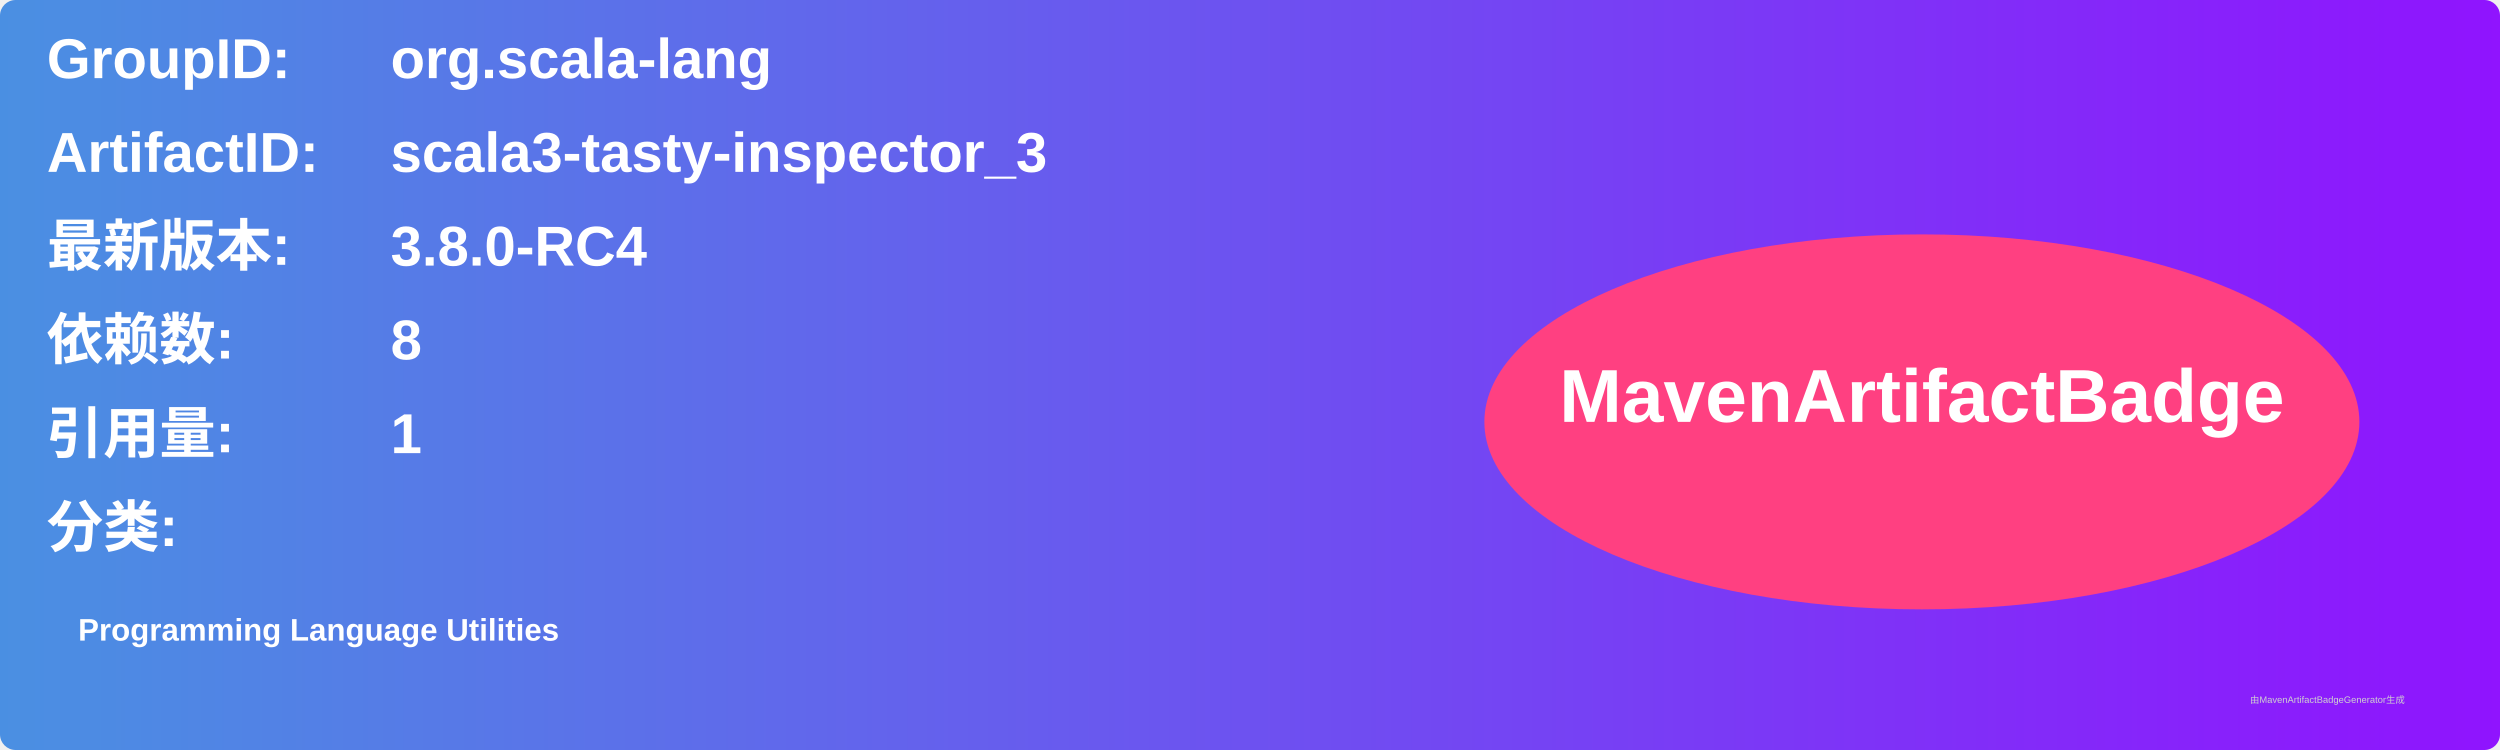
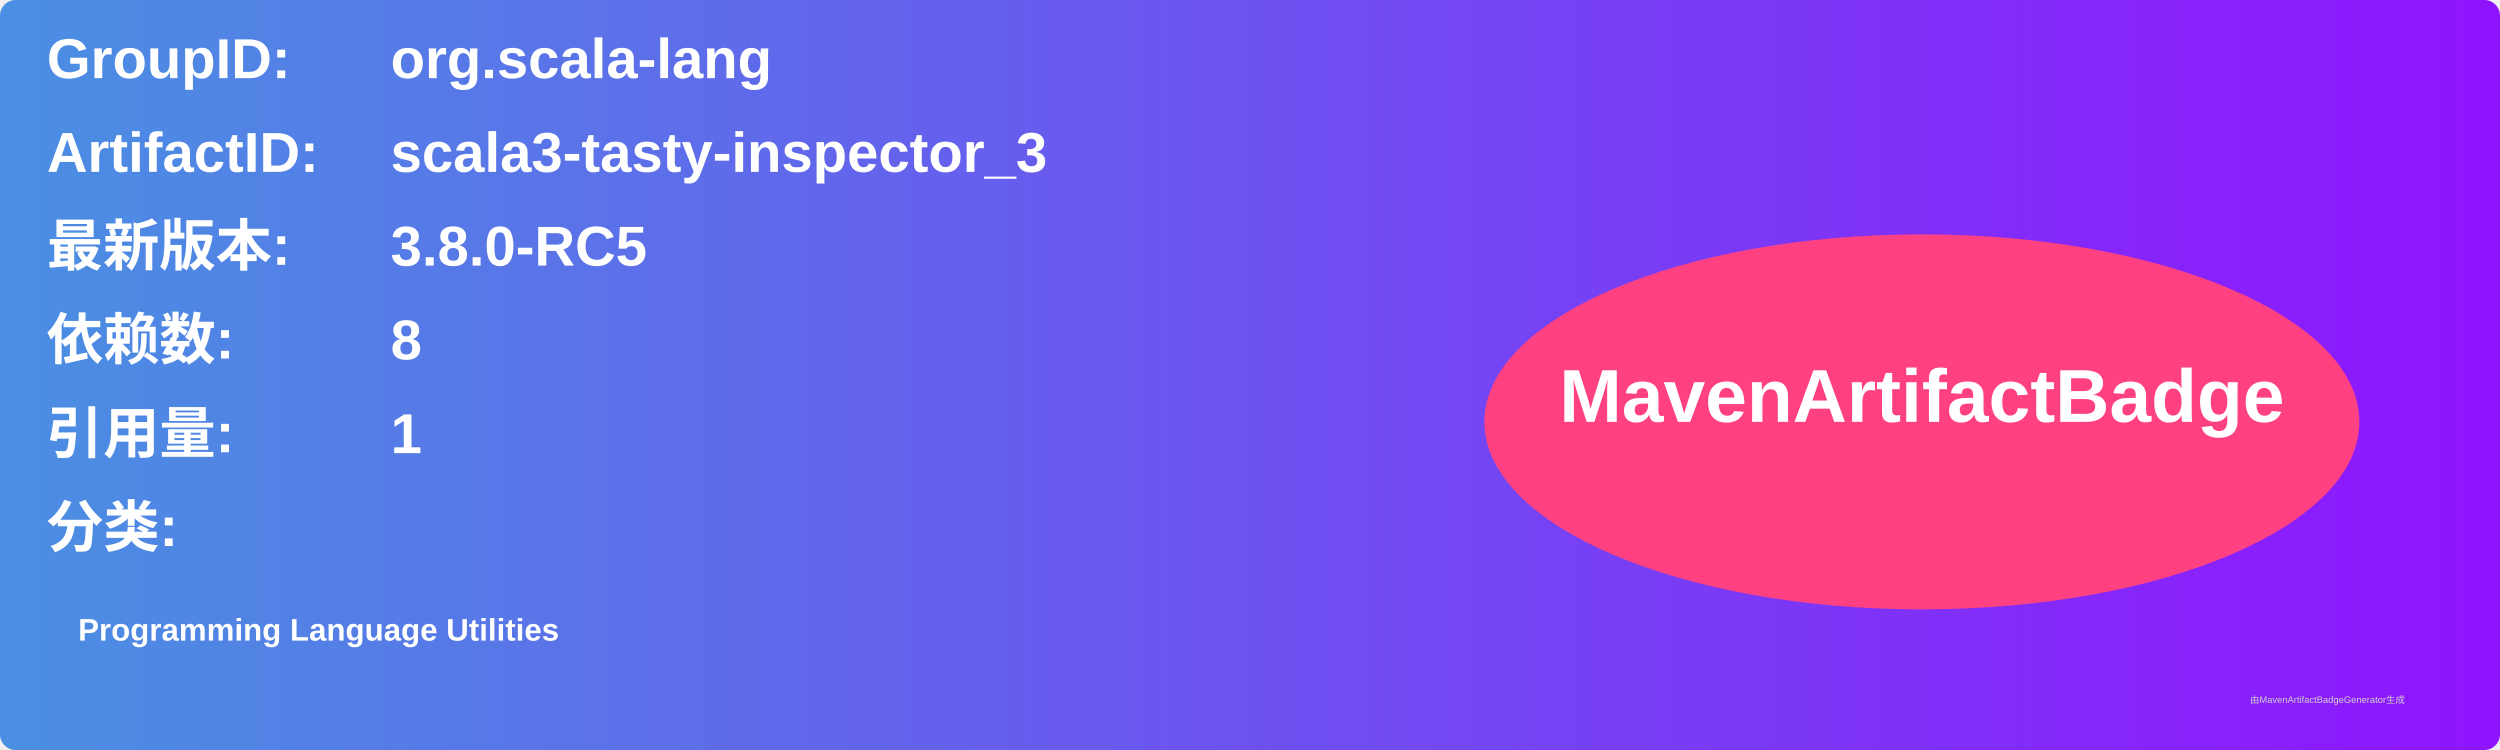
<svg xmlns="http://www.w3.org/2000/svg" width="800" height="240" viewBox="0 0 800 240">
  <linearGradient id="grad" x1="0%" y1="0%" x2="100%" y2="0%">
    <stop offset="0%" stop-color="#4a90e2" />
    <stop offset="100%" stop-color="#9013fe" />
  </linearGradient>
  <rect width="100%" height="100%" rx="5" ry="5" fill="url(#grad)" />
  <g transform="translate(15, 15)">
    <text x="0" y="10" font-family="Arial" font-size="18" fill="white" font-weight="bold" width="260">GroupID:</text>
    <text x="110" y="10" font-family="Arial" font-size="18" fill="white" font-weight="bold" width="460">org.scala-lang</text>
    <text x="0" y="40" font-family="Arial" font-size="18" fill="white" font-weight="bold" width="260">ArtifactID:</text>
    <text x="110" y="40" font-family="Arial" font-size="18" fill="white" font-weight="bold" width="460">scala3-tasty-inspector_3</text>
    <text x="0" y="70" font-family="Arial" font-size="18" fill="white" font-weight="bold">最新版本:</text>
    <text x="110" y="70" font-family="Arial" font-size="18" fill="white" font-weight="bold">
-       <tspan font-weight="bold">3.8.0-RC4</tspan>
+       <tspan font-weight="bold">3.8.0-RC5</tspan>
    </text>
    <text x="0" y="100" font-family="Arial" font-size="18" fill="white" font-weight="bold">依赖数: </text>
    <text x="110" y="100" font-family="Arial" font-size="18" fill="white">
      <tspan font-weight="bold">8</tspan>
    </text>
    <text x="0" y="130" font-family="Arial" font-size="18" fill="white" font-weight="bold">引用量: </text>
    <text x="110" y="130" font-family="Arial" font-size="18" fill="white">
      <tspan font-weight="bold">1</tspan>
    </text>
    <text x="0" y="160" font-family="Arial" font-size="18" fill="white" font-weight="bold">分类:</text>
    <text x="10" y="190" font-family="Arial" font-size="10" fill="white">
      <tspan font-weight="bold">Programming Language Utilities</tspan>
    </text>
    <ellipse cx="600" cy="120" rx="140" ry="60" fill="#ff4081" />
    <text x="600" y="120" text-anchor="middle" font-family="Arial" font-size="24" fill="white" font-weight="bold">MavenArtifactBadge</text>
  </g>
  <text x="720" y="225" font-family="Arial" font-size="3" fill="#d0d0d0">由MavenArtifactBadgeGenerator生成</text>
</svg>
